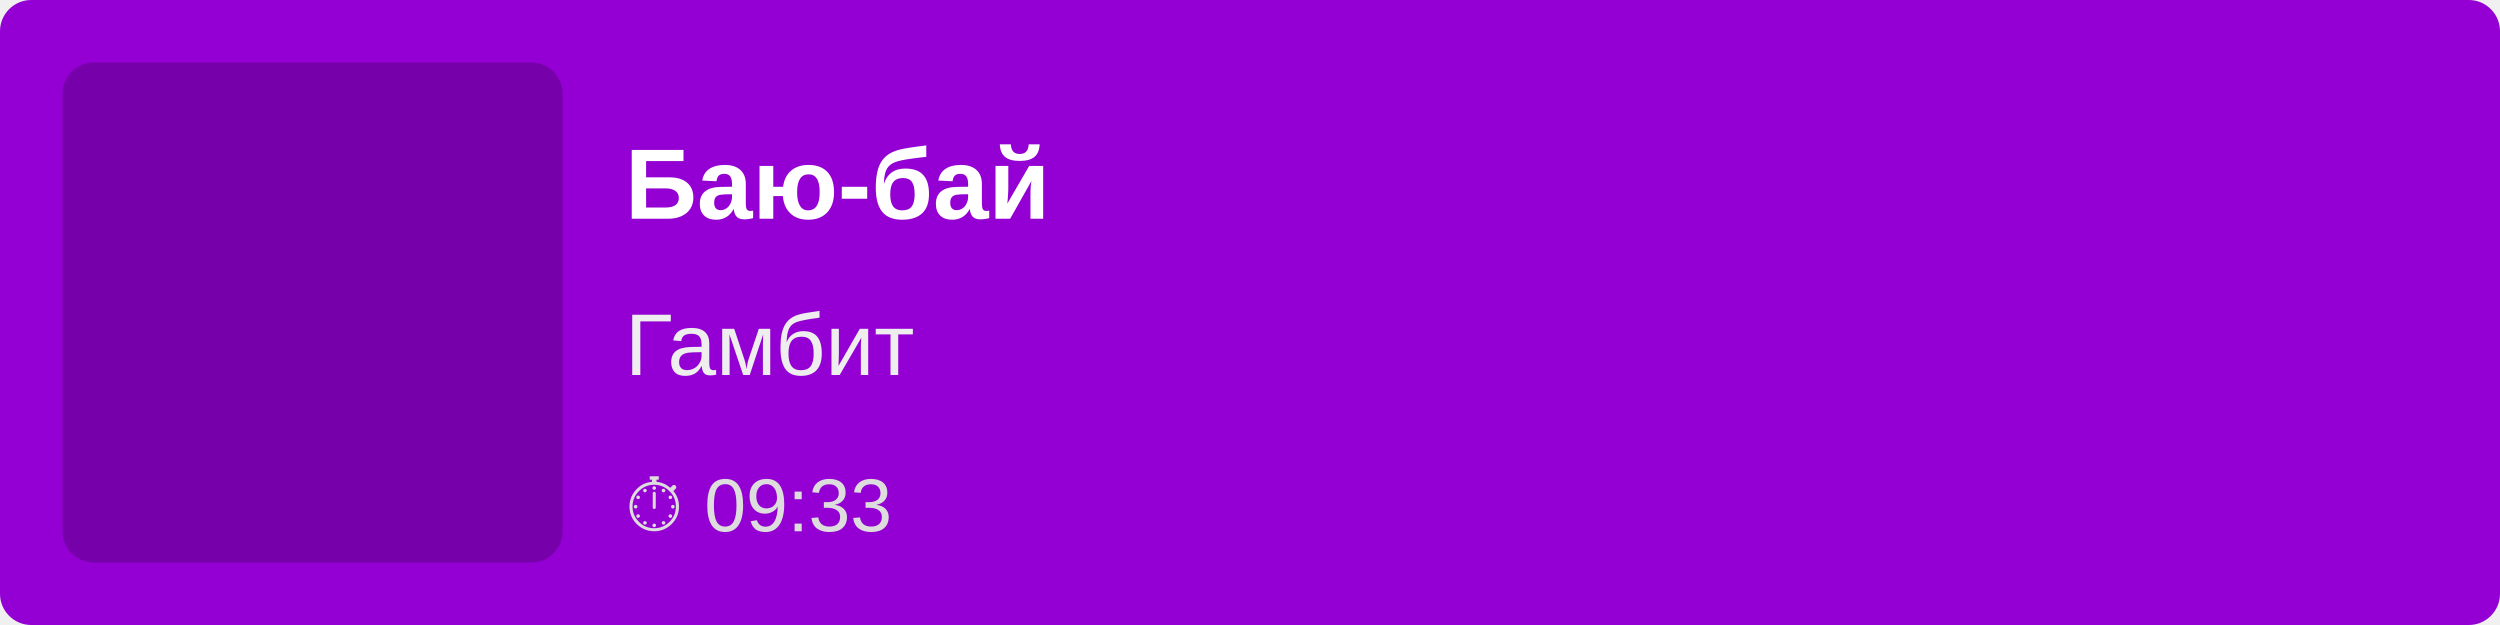
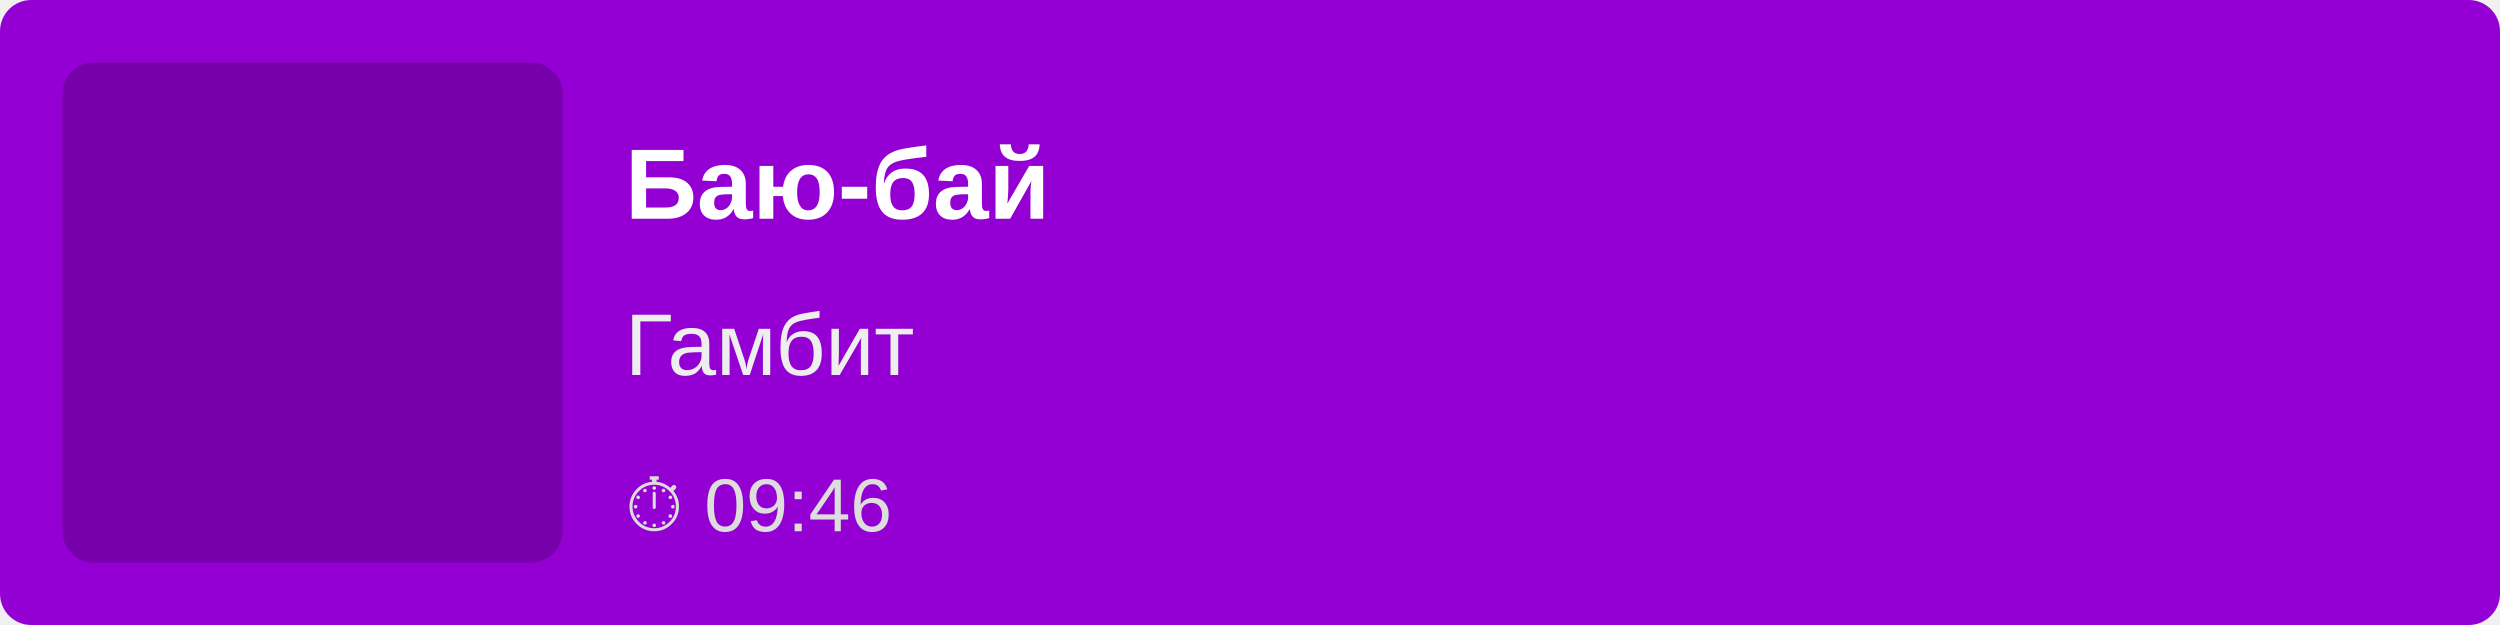
<svg xmlns="http://www.w3.org/2000/svg" width="400" height="100">
  <rect width="100%" height="100%" fill="#9400D3" rx="5" />
  <rect x="10" y="10" width="80" height="80" fill="rgba(0,0,0,0.2)" rx="5" />
  <text x="100" y="35" font-family="Arial, sans-serif" font-size="16" fill="white" font-weight="bold">
        Баю-бай
    </text>
  <text x="100" y="60" font-family="Arial, sans-serif" font-size="14" fill="#EEE">
        Гамбит
    </text>
  <text x="100" y="85" font-family="Arial, sans-serif" font-size="12" fill="#DDD">
-         ⏱ 09:33
+         ⏱ 09:46
    </text>
</svg>
